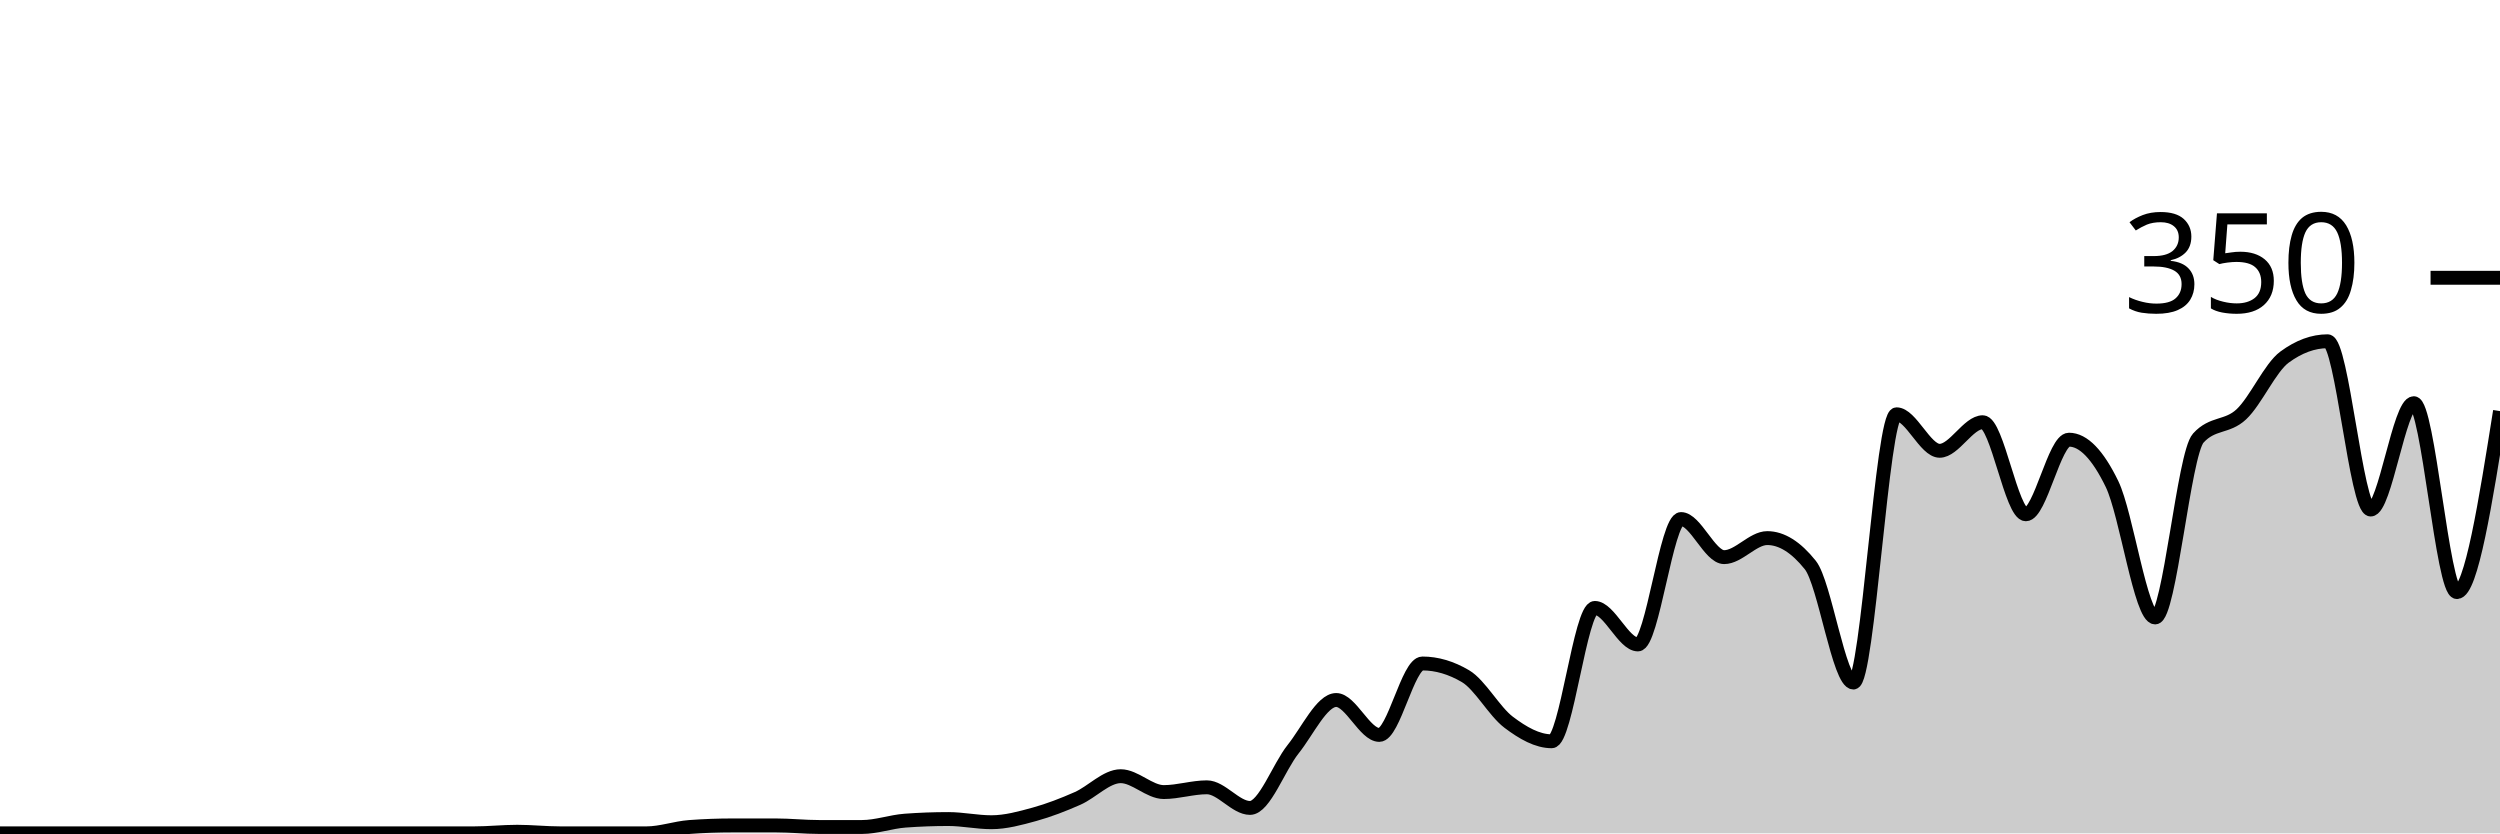
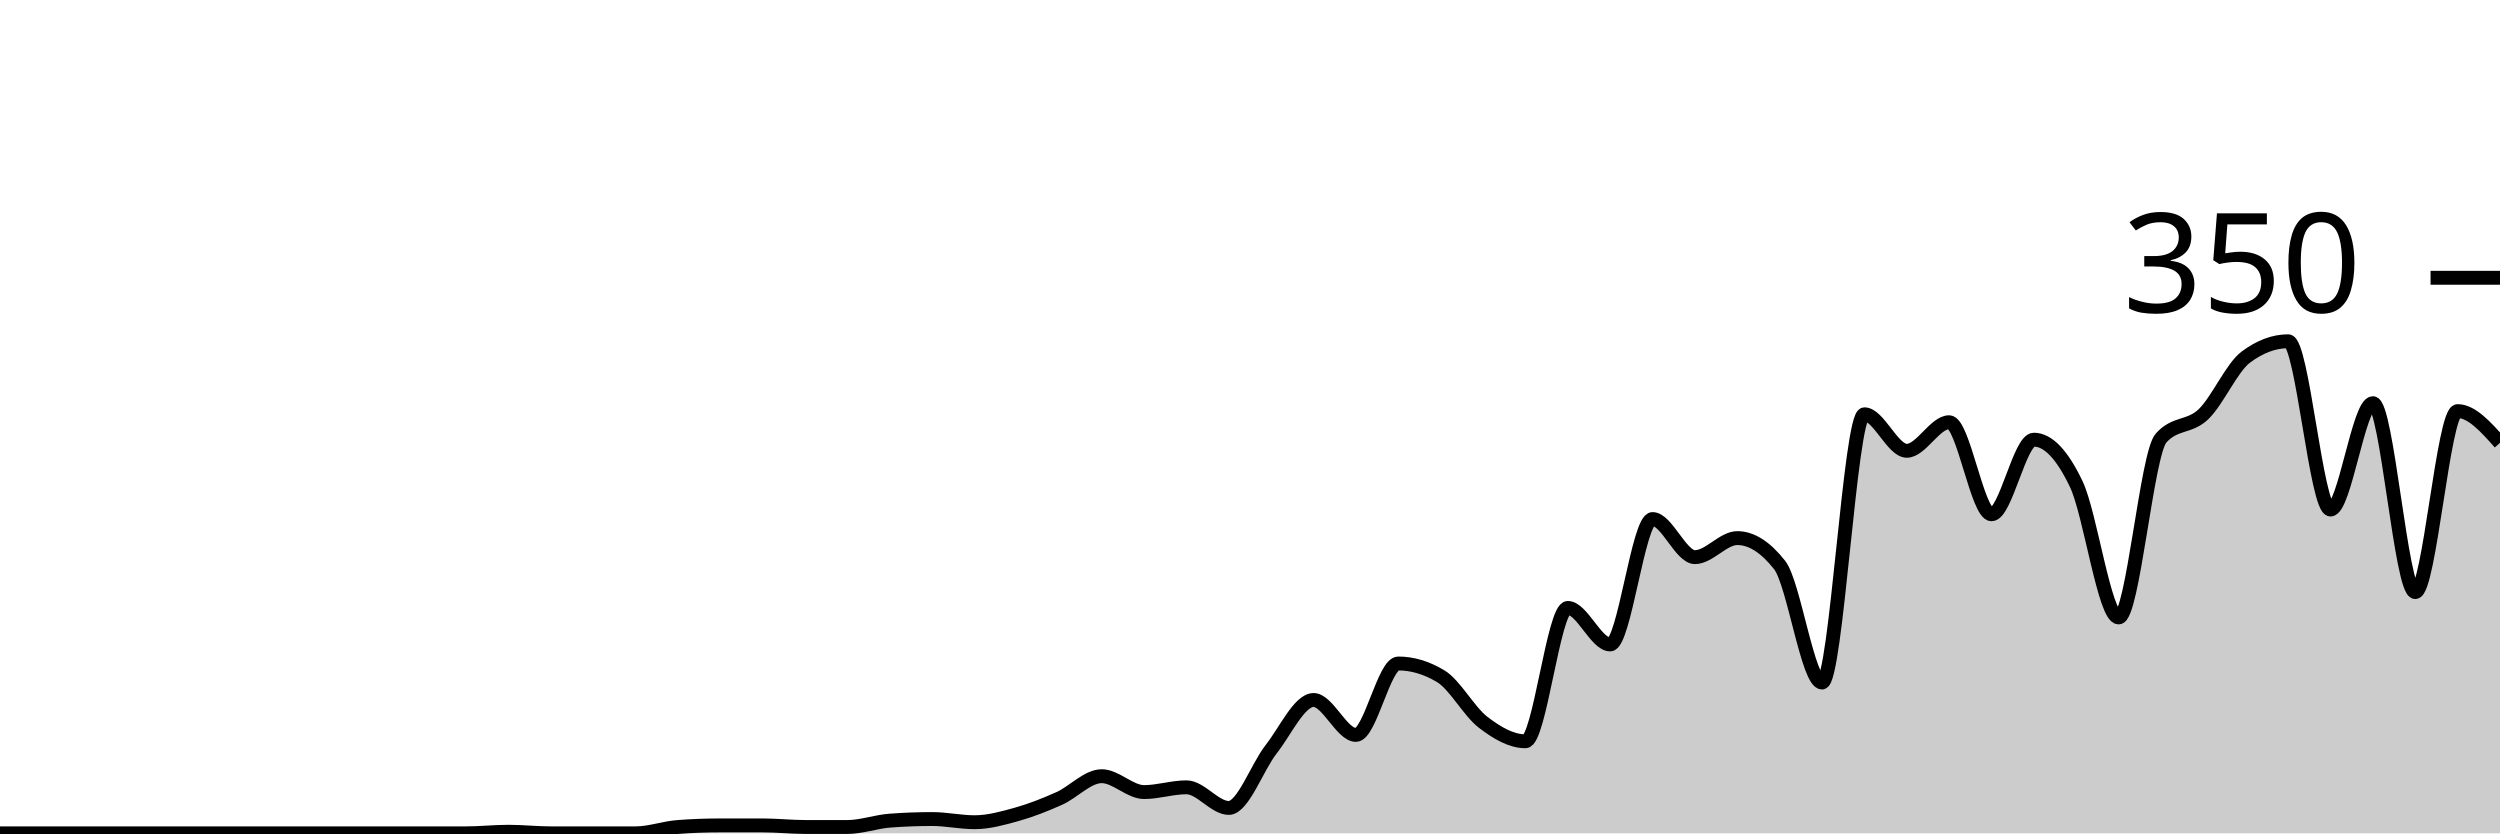
<svg xmlns="http://www.w3.org/2000/svg" viewBox="0 0 180 60">
  <g transform="translate(0,20)">
-     <path class="area" fill="rgba(0, 0, 0, 0.2)" d="M0,40C1.034,40,2.069,40,3.103,40C4.138,40,5.172,40,6.207,40C7.241,40,8.276,40,9.31,40C10.345,40,11.379,40,12.414,40C13.448,40,14.483,40,15.517,40C16.552,40,17.586,40,18.621,40C19.655,40,20.69,40,21.724,40C22.759,40,23.793,40,24.828,40C25.862,40,26.897,40,27.931,40C28.966,40,30,40,31.034,40C32.069,40,33.103,40,34.138,40C35.172,40,36.207,39.886,37.241,39.886C38.276,39.886,39.31,40,40.345,40C41.379,40,42.414,40,43.448,40C44.483,40,45.517,40,46.552,40C47.586,40,48.621,39.619,49.655,39.543C50.69,39.467,51.724,39.429,52.759,39.429C53.793,39.429,54.828,39.429,55.862,39.429C56.897,39.429,57.931,39.543,58.966,39.543C60,39.543,61.034,39.543,62.069,39.543C63.103,39.543,64.138,39.162,65.172,39.086C66.207,39.01,67.241,38.971,68.276,38.971C69.31,38.971,70.345,39.2,71.379,39.2C72.414,39.2,73.448,38.914,74.483,38.629C75.517,38.343,76.552,37.943,77.586,37.486C78.621,37.029,79.655,35.886,80.69,35.886C81.724,35.886,82.759,37.029,83.793,37.029C84.828,37.029,85.862,36.686,86.897,36.686C87.931,36.686,88.966,38.171,90,38.171C91.034,38.171,92.069,35.238,93.103,33.943C94.138,32.648,95.172,30.4,96.207,30.4C97.241,30.4,98.276,32.914,99.31,32.914C100.345,32.914,101.379,27.771,102.414,27.771C103.448,27.771,104.483,28.076,105.517,28.686C106.552,29.295,107.586,31.219,108.621,32C109.655,32.781,110.69,33.371,111.724,33.371C112.759,33.371,113.793,23.771,114.828,23.771C115.862,23.771,116.897,26.4,117.931,26.4C118.966,26.4,120,17.371,121.034,17.371C122.069,17.371,123.103,20.114,124.138,20.114C125.172,20.114,126.207,18.743,127.241,18.743C128.276,18.743,129.31,19.39,130.345,20.686C131.379,21.981,132.414,29.143,133.448,29.143C134.483,29.143,135.517,9.829,136.552,9.829C137.586,9.829,138.621,12.457,139.655,12.457C140.69,12.457,141.724,10.4,142.759,10.4C143.793,10.4,144.828,17.029,145.862,17.029C146.897,17.029,147.931,11.657,148.966,11.657C150,11.657,151.034,12.724,152.069,14.857C153.103,16.99,154.138,24.457,155.172,24.457C156.207,24.457,157.241,12.686,158.276,11.543C159.31,10.4,160.345,10.8,161.379,9.829C162.414,8.857,163.448,6.476,164.483,5.714C165.517,4.952,166.552,4.571,167.586,4.571C168.621,4.571,169.655,16.686,170.69,16.686C171.724,16.686,172.759,9.029,173.793,9.029C174.828,9.029,175.862,22.629,176.897,22.629C177.931,22.629,178.966,16.114,180,9.6L180,40C178.966,40,177.931,40,176.897,40C175.862,40,174.828,40,173.793,40C172.759,40,171.724,40,170.69,40C169.655,40,168.621,40,167.586,40C166.552,40,165.517,40,164.483,40C163.448,40,162.414,40,161.379,40C160.345,40,159.31,40,158.276,40C157.241,40,156.207,40,155.172,40C154.138,40,153.103,40,152.069,40C151.034,40,150,40,148.966,40C147.931,40,146.897,40,145.862,40C144.828,40,143.793,40,142.759,40C141.724,40,140.69,40,139.655,40C138.621,40,137.586,40,136.552,40C135.517,40,134.483,40,133.448,40C132.414,40,131.379,40,130.345,40C129.31,40,128.276,40,127.241,40C126.207,40,125.172,40,124.138,40C123.103,40,122.069,40,121.034,40C120,40,118.966,40,117.931,40C116.897,40,115.862,40,114.828,40C113.793,40,112.759,40,111.724,40C110.69,40,109.655,40,108.621,40C107.586,40,106.552,40,105.517,40C104.483,40,103.448,40,102.414,40C101.379,40,100.345,40,99.31,40C98.276,40,97.241,40,96.207,40C95.172,40,94.138,40,93.103,40C92.069,40,91.034,40,90,40C88.966,40,87.931,40,86.897,40C85.862,40,84.828,40,83.793,40C82.759,40,81.724,40,80.69,40C79.655,40,78.621,40,77.586,40C76.552,40,75.517,40,74.483,40C73.448,40,72.414,40,71.379,40C70.345,40,69.31,40,68.276,40C67.241,40,66.207,40,65.172,40C64.138,40,63.103,40,62.069,40C61.034,40,60,40,58.966,40C57.931,40,56.897,40,55.862,40C54.828,40,53.793,40,52.759,40C51.724,40,50.69,40,49.655,40C48.621,40,47.586,40,46.552,40C45.517,40,44.483,40,43.448,40C42.414,40,41.379,40,40.345,40C39.31,40,38.276,40,37.241,40C36.207,40,35.172,40,34.138,40C33.103,40,32.069,40,31.034,40C30,40,28.966,40,27.931,40C26.897,40,25.862,40,24.828,40C23.793,40,22.759,40,21.724,40C20.69,40,19.655,40,18.621,40C17.586,40,16.552,40,15.517,40C14.483,40,13.448,40,12.414,40C11.379,40,10.345,40,9.31,40C8.276,40,7.241,40,6.207,40C5.172,40,4.138,40,3.103,40C2.069,40,1.034,40,0,40Z" />
-     <path class="line" stroke="black" fill="none" d="M0,40C1.034,40,2.069,40,3.103,40C4.138,40,5.172,40,6.207,40C7.241,40,8.276,40,9.31,40C10.345,40,11.379,40,12.414,40C13.448,40,14.483,40,15.517,40C16.552,40,17.586,40,18.621,40C19.655,40,20.69,40,21.724,40C22.759,40,23.793,40,24.828,40C25.862,40,26.897,40,27.931,40C28.966,40,30,40,31.034,40C32.069,40,33.103,40,34.138,40C35.172,40,36.207,39.886,37.241,39.886C38.276,39.886,39.31,40,40.345,40C41.379,40,42.414,40,43.448,40C44.483,40,45.517,40,46.552,40C47.586,40,48.621,39.619,49.655,39.543C50.69,39.467,51.724,39.429,52.759,39.429C53.793,39.429,54.828,39.429,55.862,39.429C56.897,39.429,57.931,39.543,58.966,39.543C60,39.543,61.034,39.543,62.069,39.543C63.103,39.543,64.138,39.162,65.172,39.086C66.207,39.01,67.241,38.971,68.276,38.971C69.31,38.971,70.345,39.2,71.379,39.2C72.414,39.2,73.448,38.914,74.483,38.629C75.517,38.343,76.552,37.943,77.586,37.486C78.621,37.029,79.655,35.886,80.69,35.886C81.724,35.886,82.759,37.029,83.793,37.029C84.828,37.029,85.862,36.686,86.897,36.686C87.931,36.686,88.966,38.171,90,38.171C91.034,38.171,92.069,35.238,93.103,33.943C94.138,32.648,95.172,30.4,96.207,30.4C97.241,30.4,98.276,32.914,99.31,32.914C100.345,32.914,101.379,27.771,102.414,27.771C103.448,27.771,104.483,28.076,105.517,28.686C106.552,29.295,107.586,31.219,108.621,32C109.655,32.781,110.69,33.371,111.724,33.371C112.759,33.371,113.793,23.771,114.828,23.771C115.862,23.771,116.897,26.4,117.931,26.4C118.966,26.4,120,17.371,121.034,17.371C122.069,17.371,123.103,20.114,124.138,20.114C125.172,20.114,126.207,18.743,127.241,18.743C128.276,18.743,129.31,19.39,130.345,20.686C131.379,21.981,132.414,29.143,133.448,29.143C134.483,29.143,135.517,9.829,136.552,9.829C137.586,9.829,138.621,12.457,139.655,12.457C140.69,12.457,141.724,10.4,142.759,10.4C143.793,10.4,144.828,17.029,145.862,17.029C146.897,17.029,147.931,11.657,148.966,11.657C150,11.657,151.034,12.724,152.069,14.857C153.103,16.99,154.138,24.457,155.172,24.457C156.207,24.457,157.241,12.686,158.276,11.543C159.31,10.4,160.345,10.8,161.379,9.829C162.414,8.857,163.448,6.476,164.483,5.714C165.517,4.952,166.552,4.571,167.586,4.571C168.621,4.571,169.655,16.686,170.69,16.686C171.724,16.686,172.759,9.029,173.793,9.029C174.828,9.029,175.862,22.629,176.897,22.629C177.931,22.629,178.966,16.114,180,9.6" />
+     <path class="area" fill="rgba(0, 0, 0, 0.2)" d="M0,40C1.017,40,2.034,40,3.051,40C4.068,40,5.085,40,6.102,40C7.119,40,8.136,40,9.153,40C10.169,40,11.186,40,12.203,40C13.22,40,14.237,40,15.254,40C16.271,40,17.288,40,18.305,40C19.322,40,20.339,40,21.356,40C22.373,40,23.39,40,24.407,40C25.424,40,26.441,40,27.458,40C28.475,40,29.492,40,30.508,40C31.525,40,32.542,40,33.559,40C34.576,40,35.593,39.886,36.61,39.886C37.627,39.886,38.644,40,39.661,40C40.678,40,41.695,40,42.712,40C43.729,40,44.746,40,45.763,40C46.78,40,47.797,39.619,48.814,39.543C49.831,39.467,50.847,39.429,51.864,39.429C52.881,39.429,53.898,39.429,54.915,39.429C55.932,39.429,56.949,39.543,57.966,39.543C58.983,39.543,60,39.543,61.017,39.543C62.034,39.543,63.051,39.162,64.068,39.086C65.085,39.01,66.102,38.971,67.119,38.971C68.136,38.971,69.153,39.2,70.169,39.2C71.186,39.2,72.203,38.914,73.22,38.629C74.237,38.343,75.254,37.943,76.271,37.486C77.288,37.029,78.305,35.886,79.322,35.886C80.339,35.886,81.356,37.029,82.373,37.029C83.39,37.029,84.407,36.686,85.424,36.686C86.441,36.686,87.458,38.171,88.475,38.171C89.492,38.171,90.508,35.238,91.525,33.943C92.542,32.648,93.559,30.4,94.576,30.4C95.593,30.4,96.61,32.914,97.627,32.914C98.644,32.914,99.661,27.771,100.678,27.771C101.695,27.771,102.712,28.076,103.729,28.686C104.746,29.295,105.763,31.219,106.78,32C107.797,32.781,108.814,33.371,109.831,33.371C110.847,33.371,111.864,23.771,112.881,23.771C113.898,23.771,114.915,26.4,115.932,26.4C116.949,26.4,117.966,17.371,118.983,17.371C120,17.371,121.017,20.114,122.034,20.114C123.051,20.114,124.068,18.743,125.085,18.743C126.102,18.743,127.119,19.39,128.136,20.686C129.153,21.981,130.169,29.143,131.186,29.143C132.203,29.143,133.22,9.829,134.237,9.829C135.254,9.829,136.271,12.457,137.288,12.457C138.305,12.457,139.322,10.4,140.339,10.4C141.356,10.4,142.373,17.029,143.39,17.029C144.407,17.029,145.424,11.657,146.441,11.657C147.458,11.657,148.475,12.724,149.492,14.857C150.508,16.99,151.525,24.457,152.542,24.457C153.559,24.457,154.576,12.686,155.593,11.543C156.61,10.4,157.627,10.8,158.644,9.829C159.661,8.857,160.678,6.476,161.695,5.714C162.712,4.952,163.729,4.571,164.746,4.571C165.763,4.571,166.78,16.686,167.797,16.686C168.814,16.686,169.831,9.029,170.847,9.029C171.864,9.029,172.881,22.629,173.898,22.629C174.915,22.629,175.932,9.6,176.949,9.6C177.966,9.6,178.983,10.743,180,11.886L180,40C178.983,40,177.966,40,176.949,40C175.932,40,174.915,40,173.898,40C172.881,40,171.864,40,170.847,40C169.831,40,168.814,40,167.797,40C166.78,40,165.763,40,164.746,40C163.729,40,162.712,40,161.695,40C160.678,40,159.661,40,158.644,40C157.627,40,156.61,40,155.593,40C154.576,40,153.559,40,152.542,40C151.525,40,150.508,40,149.492,40C148.475,40,147.458,40,146.441,40C145.424,40,144.407,40,143.39,40C142.373,40,141.356,40,140.339,40C139.322,40,138.305,40,137.288,40C136.271,40,135.254,40,134.237,40C133.22,40,132.203,40,131.186,40C130.169,40,129.153,40,128.136,40C127.119,40,126.102,40,125.085,40C124.068,40,123.051,40,122.034,40C121.017,40,120,40,118.983,40C117.966,40,116.949,40,115.932,40C114.915,40,113.898,40,112.881,40C111.864,40,110.847,40,109.831,40C108.814,40,107.797,40,106.78,40C105.763,40,104.746,40,103.729,40C102.712,40,101.695,40,100.678,40C99.661,40,98.644,40,97.627,40C96.61,40,95.593,40,94.576,40C93.559,40,92.542,40,91.525,40C90.508,40,89.492,40,88.475,40C87.458,40,86.441,40,85.424,40C84.407,40,83.39,40,82.373,40C81.356,40,80.339,40,79.322,40C78.305,40,77.288,40,76.271,40C75.254,40,74.237,40,73.22,40C72.203,40,71.186,40,70.169,40C69.153,40,68.136,40,67.119,40C66.102,40,65.085,40,64.068,40C63.051,40,62.034,40,61.017,40C60,40,58.983,40,57.966,40C56.949,40,55.932,40,54.915,40C53.898,40,52.881,40,51.864,40C50.847,40,49.831,40,48.814,40C47.797,40,46.78,40,45.763,40C44.746,40,43.729,40,42.712,40C41.695,40,40.678,40,39.661,40C38.644,40,37.627,40,36.61,40C35.593,40,34.576,40,33.559,40C32.542,40,31.525,40,30.508,40C29.492,40,28.475,40,27.458,40C26.441,40,25.424,40,24.407,40C23.39,40,22.373,40,21.356,40C20.339,40,19.322,40,18.305,40C17.288,40,16.271,40,15.254,40C14.237,40,13.22,40,12.203,40C11.186,40,10.169,40,9.153,40C8.136,40,7.119,40,6.102,40C5.085,40,4.068,40,3.051,40C2.034,40,1.017,40,0,40Z" />
+     <path class="line" stroke="black" fill="none" d="M0,40C1.017,40,2.034,40,3.051,40C4.068,40,5.085,40,6.102,40C7.119,40,8.136,40,9.153,40C10.169,40,11.186,40,12.203,40C13.22,40,14.237,40,15.254,40C16.271,40,17.288,40,18.305,40C19.322,40,20.339,40,21.356,40C22.373,40,23.39,40,24.407,40C25.424,40,26.441,40,27.458,40C28.475,40,29.492,40,30.508,40C31.525,40,32.542,40,33.559,40C34.576,40,35.593,39.886,36.61,39.886C37.627,39.886,38.644,40,39.661,40C40.678,40,41.695,40,42.712,40C43.729,40,44.746,40,45.763,40C46.78,40,47.797,39.619,48.814,39.543C49.831,39.467,50.847,39.429,51.864,39.429C52.881,39.429,53.898,39.429,54.915,39.429C55.932,39.429,56.949,39.543,57.966,39.543C58.983,39.543,60,39.543,61.017,39.543C62.034,39.543,63.051,39.162,64.068,39.086C65.085,39.01,66.102,38.971,67.119,38.971C68.136,38.971,69.153,39.2,70.169,39.2C71.186,39.2,72.203,38.914,73.22,38.629C74.237,38.343,75.254,37.943,76.271,37.486C77.288,37.029,78.305,35.886,79.322,35.886C80.339,35.886,81.356,37.029,82.373,37.029C83.39,37.029,84.407,36.686,85.424,36.686C86.441,36.686,87.458,38.171,88.475,38.171C89.492,38.171,90.508,35.238,91.525,33.943C92.542,32.648,93.559,30.4,94.576,30.4C95.593,30.4,96.61,32.914,97.627,32.914C98.644,32.914,99.661,27.771,100.678,27.771C101.695,27.771,102.712,28.076,103.729,28.686C104.746,29.295,105.763,31.219,106.78,32C107.797,32.781,108.814,33.371,109.831,33.371C110.847,33.371,111.864,23.771,112.881,23.771C113.898,23.771,114.915,26.4,115.932,26.4C116.949,26.4,117.966,17.371,118.983,17.371C120,17.371,121.017,20.114,122.034,20.114C123.051,20.114,124.068,18.743,125.085,18.743C126.102,18.743,127.119,19.39,128.136,20.686C129.153,21.981,130.169,29.143,131.186,29.143C132.203,29.143,133.22,9.829,134.237,9.829C135.254,9.829,136.271,12.457,137.288,12.457C138.305,12.457,139.322,10.4,140.339,10.4C141.356,10.4,142.373,17.029,143.39,17.029C144.407,17.029,145.424,11.657,146.441,11.657C147.458,11.657,148.475,12.724,149.492,14.857C150.508,16.99,151.525,24.457,152.542,24.457C153.559,24.457,154.576,12.686,155.593,11.543C156.61,10.4,157.627,10.8,158.644,9.829C159.661,8.857,160.678,6.476,161.695,5.714C162.712,4.952,163.729,4.571,164.746,4.571C165.763,4.571,166.78,16.686,167.797,16.686C168.814,16.686,169.831,9.029,170.847,9.029C171.864,9.029,172.881,22.629,173.898,22.629C174.915,22.629,175.932,9.6,176.949,9.6C177.966,9.6,178.983,10.743,180,11.886" />
    <path class="axis-ceiling" stroke-width="1" stroke="black" fill="none" d="M175,0L180,0" />
    <text class="axis-ceiling-label" font-family="sans-serif" text-anchor="end" font-size="10px" x="170" y="2.5">350</text>
  </g>
</svg>
